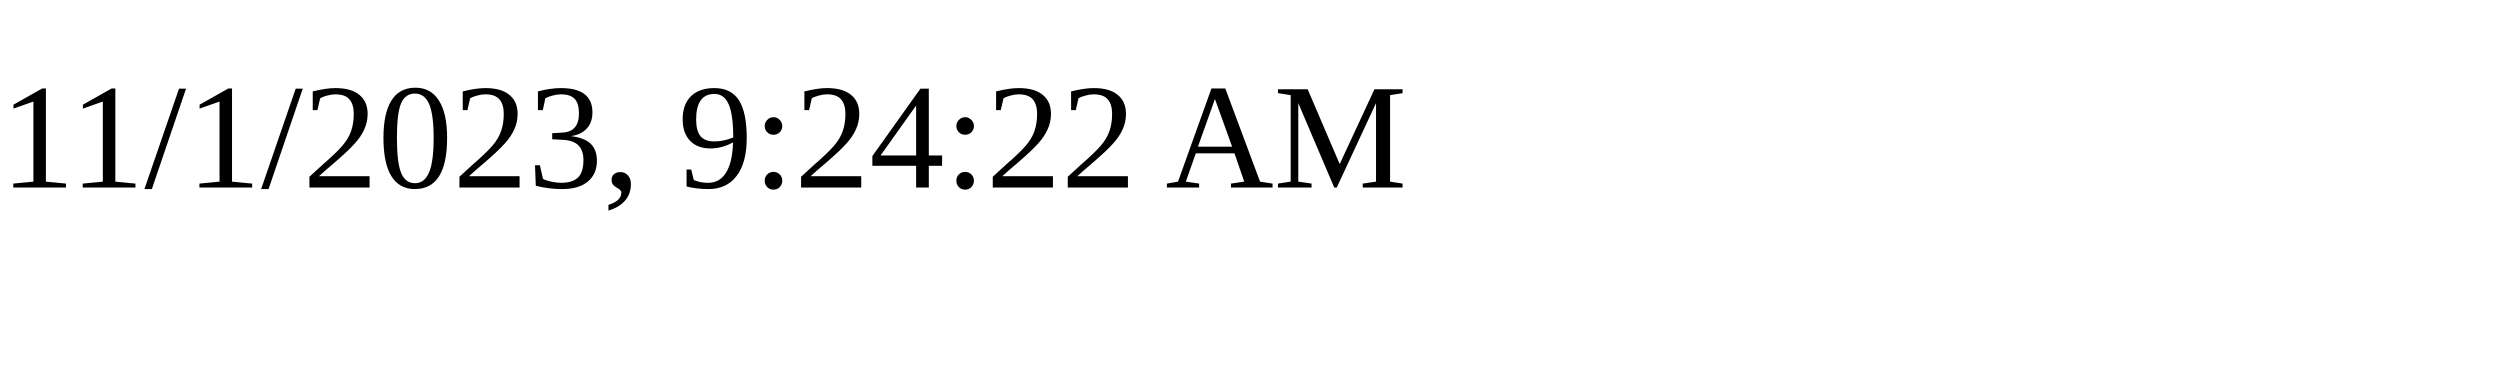
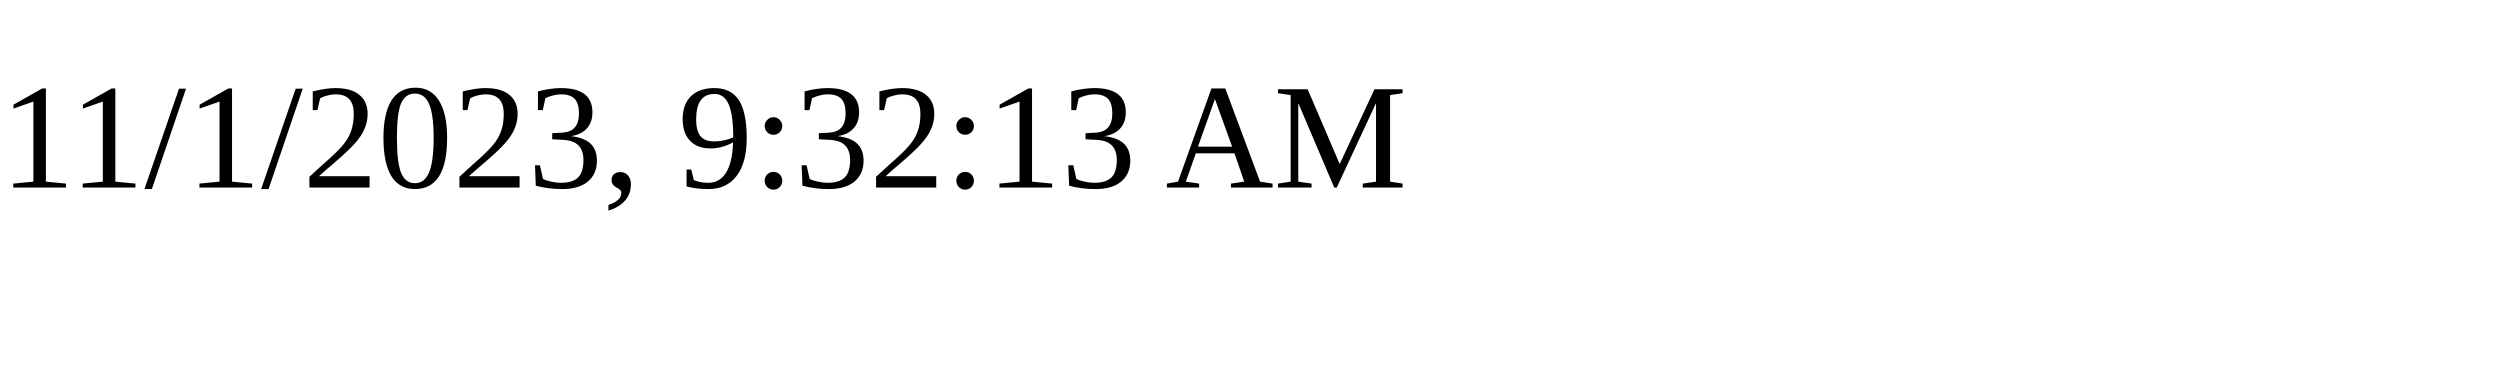
<svg xmlns="http://www.w3.org/2000/svg" height="30" width="200">
-   <text x="0" y="15">11/1/2023, 9:24:22 AM</text>
+   <text x="0" y="15">11/1/2023, 9:32:13 AM</text>
</svg>
